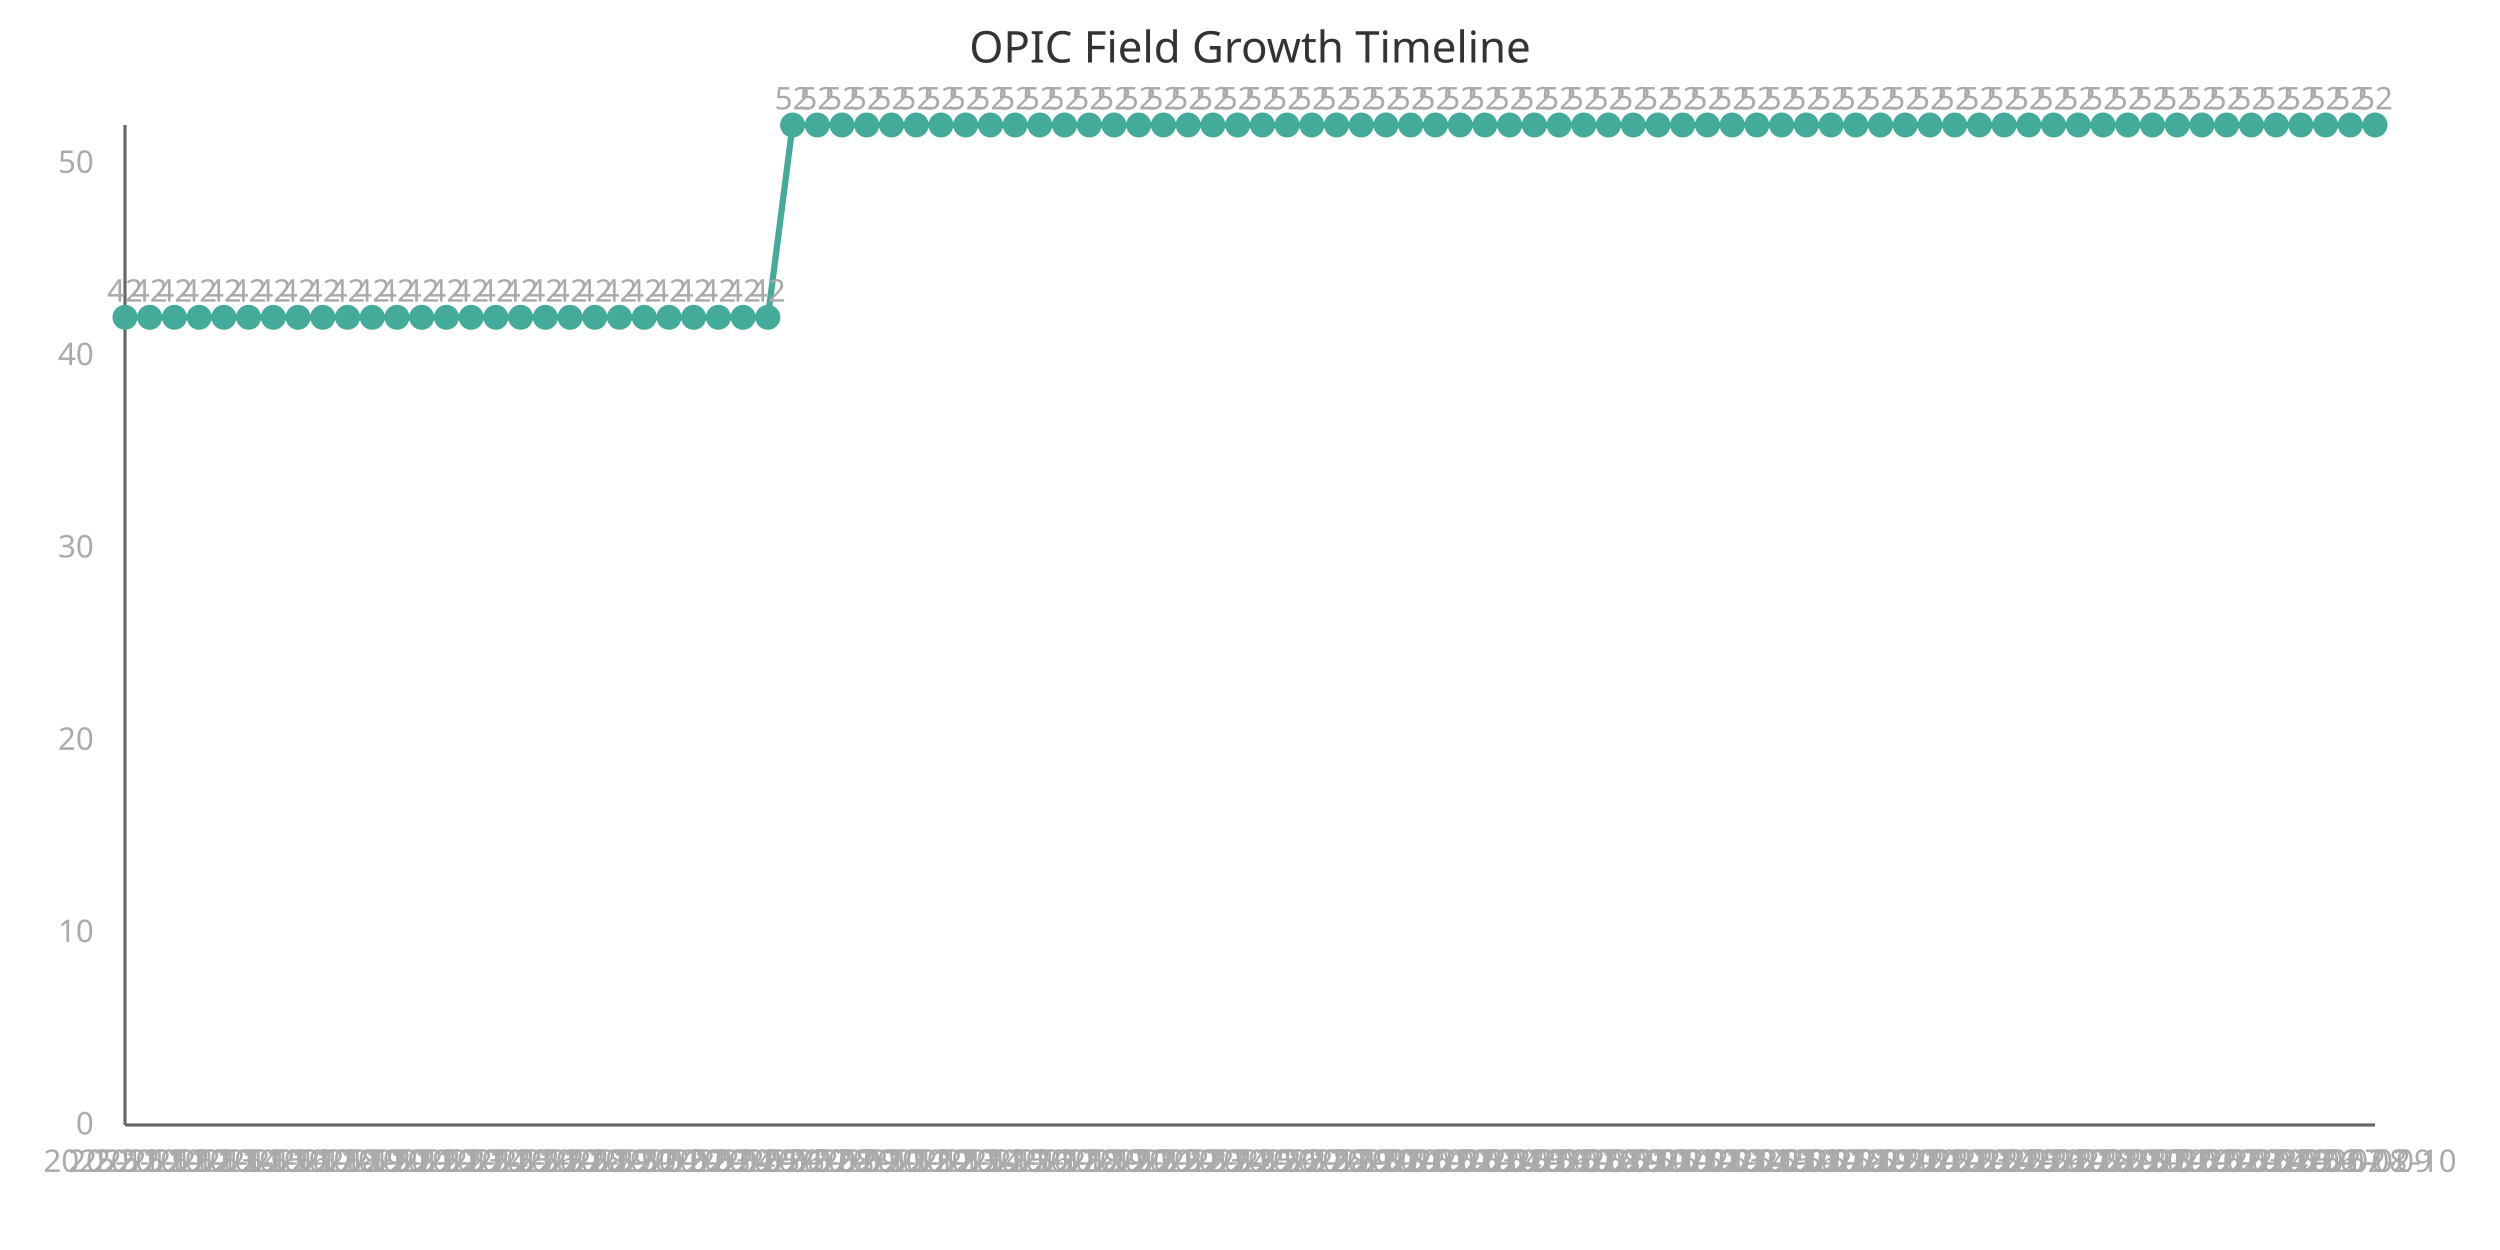
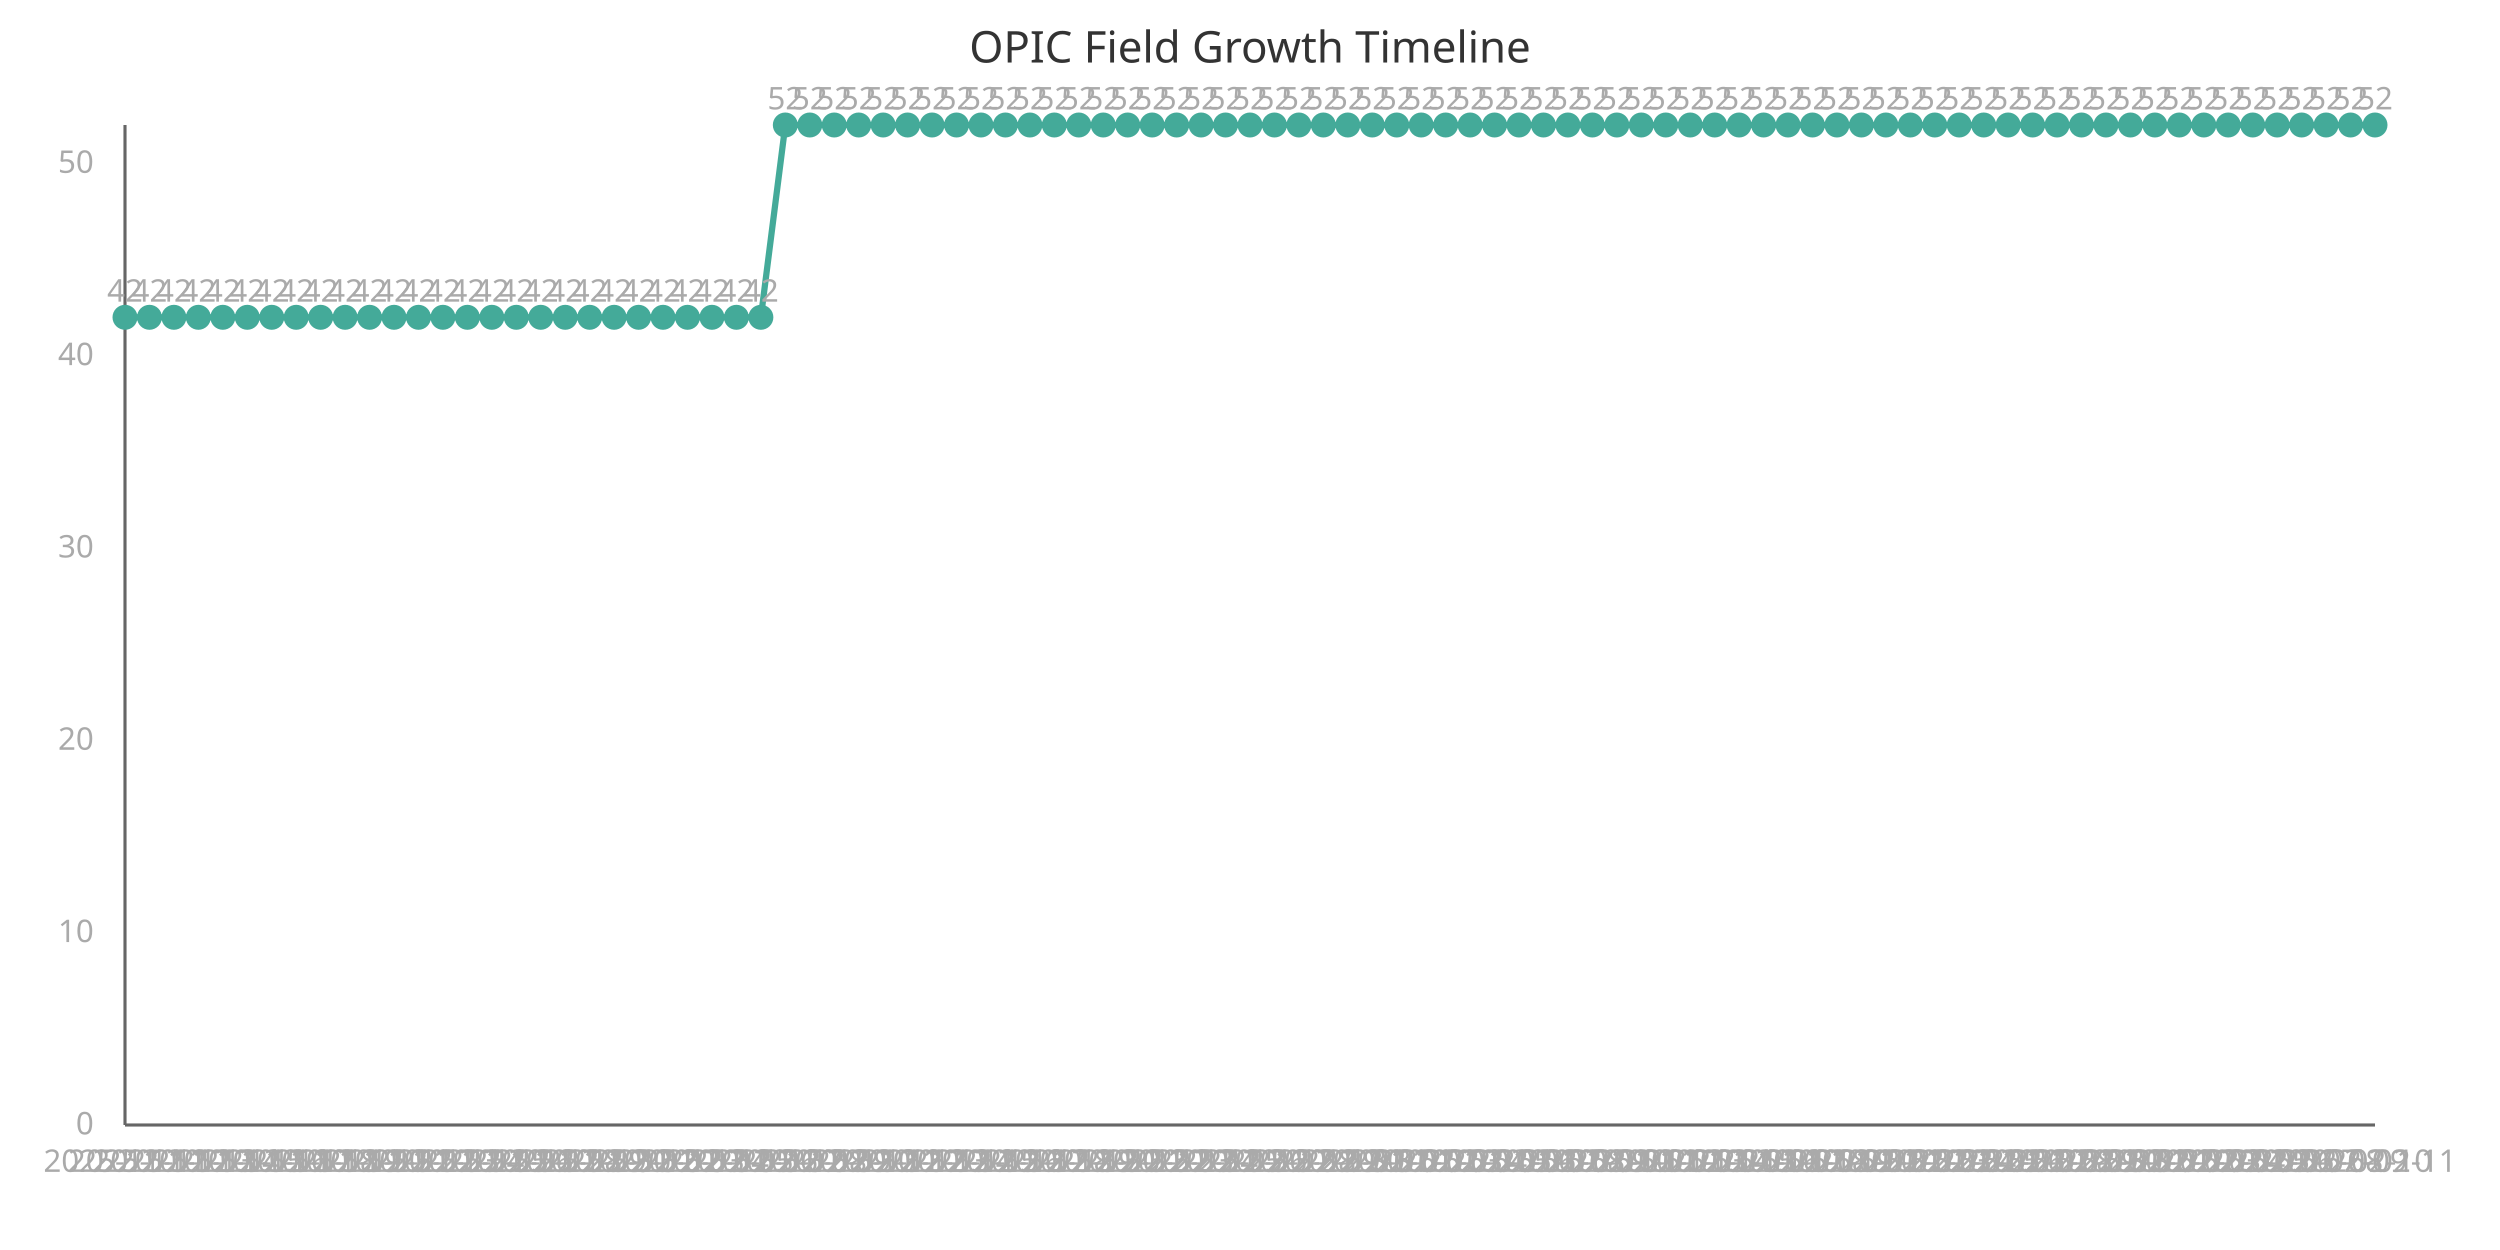
<svg xmlns="http://www.w3.org/2000/svg" width="800" height="400" viewBox="0 0 800 400">
  <style>
    .axis{stroke:#666;stroke-width:1}
    .line{stroke:#4a9;stroke-width:2;fill:none}
    .point{fill:#4a9;r:4}
    .label{font:10px sans-serif;fill:#aaa}
    .title{font:14px sans-serif;fill:#333}
  </style>
  <text x="400" y="20" class="title" text-anchor="middle">OPIC Field Growth Timeline</text>
  <line x1="40" y1="40" x2="40" y2="360" class="axis" />
  <line x1="40" y1="360" x2="760" y2="360" class="axis" />
-   <path d="M 40.0,101.538 L 47.912,101.538 L 55.824,101.538 L 63.736,101.538 L 71.648,101.538 L 79.56,101.538 L 87.473,101.538 L 95.385,101.538 L 103.297,101.538 L 111.209,101.538 L 119.121,101.538 L 127.033,101.538 L 134.945,101.538 L 142.857,101.538 L 150.769,101.538 L 158.681,101.538 L 166.593,101.538 L 174.505,101.538 L 182.418,101.538 L 190.33,101.538 L 198.242,101.538 L 206.154,101.538 L 214.066,101.538 L 221.978,101.538 L 229.89,101.538 L 237.802,101.538 L 245.714,101.538 L 253.626,40.0 L 261.538,40.0 L 269.451,40.0 L 277.363,40.0 L 285.275,40.0 L 293.187,40.0 L 301.099,40.0 L 309.011,40.0 L 316.923,40.0 L 324.835,40.0 L 332.747,40.0 L 340.659,40.0 L 348.571,40.0 L 356.484,40.0 L 364.396,40.0 L 372.308,40.0 L 380.22,40.0 L 388.132,40.0 L 396.044,40.0 L 403.956,40.0 L 411.868,40.0 L 419.78,40.0 L 427.692,40.0 L 435.604,40.0 L 443.516,40.0 L 451.429,40.0 L 459.341,40.0 L 467.253,40.0 L 475.165,40.0 L 483.077,40.0 L 490.989,40.0 L 498.901,40.0 L 506.813,40.0 L 514.725,40.0 L 522.637,40.0 L 530.549,40.0 L 538.462,40.0 L 546.374,40.0 L 554.286,40.0 L 562.198,40.0 L 570.11,40.0 L 578.022,40.0 L 585.934,40.0 L 593.846,40.0 L 601.758,40.0 L 609.67,40.0 L 617.582,40.0 L 625.495,40.0 L 633.407,40.0 L 641.319,40.0 L 649.231,40.0 L 657.143,40.0 L 665.055,40.0 L 672.967,40.0 L 680.879,40.0 L 688.791,40.0 L 696.703,40.0 L 704.615,40.0 L 712.527,40.0 L 720.44,40.0 L 728.352,40.0 L 736.264,40.0 L 744.176,40.0 L 752.088,40.0 L 760.0,40.0" class="line" />
+   <path d="M 40.0,101.538 L 47.826,101.538 L 55.652,101.538 L 63.478,101.538 L 71.304,101.538 L 79.13,101.538 L 86.957,101.538 L 94.783,101.538 L 102.609,101.538 L 110.435,101.538 L 118.261,101.538 L 126.087,101.538 L 133.913,101.538 L 141.739,101.538 L 149.565,101.538 L 157.391,101.538 L 165.217,101.538 L 173.043,101.538 L 180.87,101.538 L 188.696,101.538 L 196.522,101.538 L 204.348,101.538 L 212.174,101.538 L 220.0,101.538 L 227.826,101.538 L 235.652,101.538 L 243.478,101.538 L 251.304,40.0 L 259.13,40.0 L 266.957,40.0 L 274.783,40.0 L 282.609,40.0 L 290.435,40.0 L 298.261,40.0 L 306.087,40.0 L 313.913,40.0 L 321.739,40.0 L 329.565,40.0 L 337.391,40.0 L 345.217,40.0 L 353.043,40.0 L 360.87,40.0 L 368.696,40.0 L 376.522,40.0 L 384.348,40.0 L 392.174,40.0 L 400.0,40.0 L 407.826,40.0 L 415.652,40.0 L 423.478,40.0 L 431.304,40.0 L 439.13,40.0 L 446.957,40.0 L 454.783,40.0 L 462.609,40.0 L 470.435,40.0 L 478.261,40.0 L 486.087,40.0 L 493.913,40.0 L 501.739,40.0 L 509.565,40.0 L 517.391,40.0 L 525.217,40.0 L 533.043,40.0 L 540.87,40.0 L 548.696,40.0 L 556.522,40.0 L 564.348,40.0 L 572.174,40.0 L 580.0,40.0 L 587.826,40.0 L 595.652,40.0 L 603.478,40.0 L 611.304,40.0 L 619.13,40.0 L 626.957,40.0 L 634.783,40.0 L 642.609,40.0 L 650.435,40.0 L 658.261,40.0 L 666.087,40.0 L 673.913,40.0 L 681.739,40.0 L 689.565,40.0 L 697.391,40.0 L 705.217,40.0 L 713.043,40.0 L 720.87,40.0 L 728.696,40.0 L 736.522,40.0 L 744.348,40.0 L 752.174,40.0 L 760.0,40.0" class="line" />
  <circle cx="40.0" cy="101.538" class="point" />
  <text x="40.0" y="375" class="label" text-anchor="middle">2025-11-11</text>
  <text x="40.0" y="96.538" class="label" text-anchor="middle">42</text>
-   <circle cx="47.912" cy="101.538" class="point" />
-   <text x="47.912" y="375" class="label" text-anchor="middle">2025-11-12</text>
-   <text x="47.912" y="96.538" class="label" text-anchor="middle">42</text>
-   <circle cx="55.824" cy="101.538" class="point" />
-   <text x="55.824" y="375" class="label" text-anchor="middle">2025-11-13</text>
-   <text x="55.824" y="96.538" class="label" text-anchor="middle">42</text>
-   <circle cx="63.736" cy="101.538" class="point" />
-   <text x="63.736" y="375" class="label" text-anchor="middle">2025-11-14</text>
-   <text x="63.736" y="96.538" class="label" text-anchor="middle">42</text>
-   <circle cx="71.648" cy="101.538" class="point" />
-   <text x="71.648" y="375" class="label" text-anchor="middle">2025-11-15</text>
-   <text x="71.648" y="96.538" class="label" text-anchor="middle">42</text>
-   <circle cx="79.56" cy="101.538" class="point" />
-   <text x="79.56" y="375" class="label" text-anchor="middle">2025-11-16</text>
-   <text x="79.56" y="96.538" class="label" text-anchor="middle">42</text>
-   <circle cx="87.473" cy="101.538" class="point" />
-   <text x="87.473" y="375" class="label" text-anchor="middle">2025-11-17</text>
-   <text x="87.473" y="96.538" class="label" text-anchor="middle">42</text>
-   <circle cx="95.385" cy="101.538" class="point" />
-   <text x="95.385" y="375" class="label" text-anchor="middle">2025-11-18</text>
-   <text x="95.385" y="96.538" class="label" text-anchor="middle">42</text>
-   <circle cx="103.297" cy="101.538" class="point" />
-   <text x="103.297" y="375" class="label" text-anchor="middle">2025-11-19</text>
-   <text x="103.297" y="96.538" class="label" text-anchor="middle">42</text>
-   <circle cx="111.209" cy="101.538" class="point" />
-   <text x="111.209" y="375" class="label" text-anchor="middle">2025-11-20</text>
-   <text x="111.209" y="96.538" class="label" text-anchor="middle">42</text>
-   <circle cx="119.121" cy="101.538" class="point" />
-   <text x="119.121" y="375" class="label" text-anchor="middle">2025-11-21</text>
-   <text x="119.121" y="96.538" class="label" text-anchor="middle">42</text>
-   <circle cx="127.033" cy="101.538" class="point" />
-   <text x="127.033" y="375" class="label" text-anchor="middle">2025-11-22</text>
-   <text x="127.033" y="96.538" class="label" text-anchor="middle">42</text>
-   <circle cx="134.945" cy="101.538" class="point" />
-   <text x="134.945" y="375" class="label" text-anchor="middle">2025-11-23</text>
-   <text x="134.945" y="96.538" class="label" text-anchor="middle">42</text>
-   <circle cx="142.857" cy="101.538" class="point" />
-   <text x="142.857" y="375" class="label" text-anchor="middle">2025-11-24</text>
-   <text x="142.857" y="96.538" class="label" text-anchor="middle">42</text>
-   <circle cx="150.769" cy="101.538" class="point" />
-   <text x="150.769" y="375" class="label" text-anchor="middle">2025-11-25</text>
-   <text x="150.769" y="96.538" class="label" text-anchor="middle">42</text>
-   <circle cx="158.681" cy="101.538" class="point" />
-   <text x="158.681" y="375" class="label" text-anchor="middle">2025-11-26</text>
-   <text x="158.681" y="96.538" class="label" text-anchor="middle">42</text>
-   <circle cx="166.593" cy="101.538" class="point" />
-   <text x="166.593" y="375" class="label" text-anchor="middle">2025-11-27</text>
-   <text x="166.593" y="96.538" class="label" text-anchor="middle">42</text>
-   <circle cx="174.505" cy="101.538" class="point" />
-   <text x="174.505" y="375" class="label" text-anchor="middle">2025-11-28</text>
-   <text x="174.505" y="96.538" class="label" text-anchor="middle">42</text>
-   <circle cx="182.418" cy="101.538" class="point" />
-   <text x="182.418" y="375" class="label" text-anchor="middle">2025-11-29</text>
-   <text x="182.418" y="96.538" class="label" text-anchor="middle">42</text>
-   <circle cx="190.33" cy="101.538" class="point" />
-   <text x="190.33" y="375" class="label" text-anchor="middle">2025-11-30</text>
-   <text x="190.33" y="96.538" class="label" text-anchor="middle">42</text>
-   <circle cx="198.242" cy="101.538" class="point" />
-   <text x="198.242" y="375" class="label" text-anchor="middle">2025-12-01</text>
-   <text x="198.242" y="96.538" class="label" text-anchor="middle">42</text>
-   <circle cx="206.154" cy="101.538" class="point" />
-   <text x="206.154" y="375" class="label" text-anchor="middle">2025-12-02</text>
-   <text x="206.154" y="96.538" class="label" text-anchor="middle">42</text>
-   <circle cx="214.066" cy="101.538" class="point" />
-   <text x="214.066" y="375" class="label" text-anchor="middle">2025-12-03</text>
-   <text x="214.066" y="96.538" class="label" text-anchor="middle">42</text>
-   <circle cx="221.978" cy="101.538" class="point" />
-   <text x="221.978" y="375" class="label" text-anchor="middle">2025-12-04</text>
-   <text x="221.978" y="96.538" class="label" text-anchor="middle">42</text>
-   <circle cx="229.89" cy="101.538" class="point" />
-   <text x="229.89" y="375" class="label" text-anchor="middle">2025-12-05</text>
-   <text x="229.89" y="96.538" class="label" text-anchor="middle">42</text>
-   <circle cx="237.802" cy="101.538" class="point" />
-   <text x="237.802" y="375" class="label" text-anchor="middle">2025-12-06</text>
-   <text x="237.802" y="96.538" class="label" text-anchor="middle">42</text>
-   <circle cx="245.714" cy="101.538" class="point" />
-   <text x="245.714" y="375" class="label" text-anchor="middle">2025-12-07</text>
-   <text x="245.714" y="96.538" class="label" text-anchor="middle">42</text>
-   <circle cx="253.626" cy="40.0" class="point" />
-   <text x="253.626" y="375" class="label" text-anchor="middle">2025-12-08</text>
-   <text x="253.626" y="35.0" class="label" text-anchor="middle">52</text>
-   <circle cx="261.538" cy="40.0" class="point" />
-   <text x="261.538" y="375" class="label" text-anchor="middle">2025-12-09</text>
-   <text x="261.538" y="35.0" class="label" text-anchor="middle">52</text>
-   <circle cx="269.451" cy="40.0" class="point" />
-   <text x="269.451" y="375" class="label" text-anchor="middle">2025-12-10</text>
-   <text x="269.451" y="35.0" class="label" text-anchor="middle">52</text>
-   <circle cx="277.363" cy="40.0" class="point" />
-   <text x="277.363" y="375" class="label" text-anchor="middle">2025-12-11</text>
-   <text x="277.363" y="35.0" class="label" text-anchor="middle">52</text>
-   <circle cx="285.275" cy="40.0" class="point" />
-   <text x="285.275" y="375" class="label" text-anchor="middle">2025-12-12</text>
-   <text x="285.275" y="35.0" class="label" text-anchor="middle">52</text>
-   <circle cx="293.187" cy="40.0" class="point" />
-   <text x="293.187" y="375" class="label" text-anchor="middle">2025-12-13</text>
-   <text x="293.187" y="35.0" class="label" text-anchor="middle">52</text>
-   <circle cx="301.099" cy="40.0" class="point" />
-   <text x="301.099" y="375" class="label" text-anchor="middle">2025-12-14</text>
-   <text x="301.099" y="35.0" class="label" text-anchor="middle">52</text>
-   <circle cx="309.011" cy="40.0" class="point" />
-   <text x="309.011" y="375" class="label" text-anchor="middle">2025-12-15</text>
-   <text x="309.011" y="35.0" class="label" text-anchor="middle">52</text>
-   <circle cx="316.923" cy="40.0" class="point" />
-   <text x="316.923" y="375" class="label" text-anchor="middle">2025-12-16</text>
-   <text x="316.923" y="35.0" class="label" text-anchor="middle">52</text>
-   <circle cx="324.835" cy="40.0" class="point" />
-   <text x="324.835" y="375" class="label" text-anchor="middle">2025-12-17</text>
-   <text x="324.835" y="35.0" class="label" text-anchor="middle">52</text>
-   <circle cx="332.747" cy="40.0" class="point" />
-   <text x="332.747" y="375" class="label" text-anchor="middle">2025-12-18</text>
-   <text x="332.747" y="35.0" class="label" text-anchor="middle">52</text>
-   <circle cx="340.659" cy="40.0" class="point" />
-   <text x="340.659" y="375" class="label" text-anchor="middle">2025-12-19</text>
-   <text x="340.659" y="35.0" class="label" text-anchor="middle">52</text>
-   <circle cx="348.571" cy="40.0" class="point" />
-   <text x="348.571" y="375" class="label" text-anchor="middle">2025-12-20</text>
-   <text x="348.571" y="35.0" class="label" text-anchor="middle">52</text>
-   <circle cx="356.484" cy="40.0" class="point" />
-   <text x="356.484" y="375" class="label" text-anchor="middle">2025-12-21</text>
-   <text x="356.484" y="35.0" class="label" text-anchor="middle">52</text>
-   <circle cx="364.396" cy="40.0" class="point" />
-   <text x="364.396" y="375" class="label" text-anchor="middle">2025-12-22</text>
-   <text x="364.396" y="35.0" class="label" text-anchor="middle">52</text>
-   <circle cx="372.308" cy="40.0" class="point" />
-   <text x="372.308" y="375" class="label" text-anchor="middle">2025-12-23</text>
-   <text x="372.308" y="35.0" class="label" text-anchor="middle">52</text>
-   <circle cx="380.22" cy="40.0" class="point" />
-   <text x="380.22" y="375" class="label" text-anchor="middle">2025-12-24</text>
-   <text x="380.22" y="35.0" class="label" text-anchor="middle">52</text>
-   <circle cx="388.132" cy="40.0" class="point" />
-   <text x="388.132" y="375" class="label" text-anchor="middle">2025-12-25</text>
-   <text x="388.132" y="35.0" class="label" text-anchor="middle">52</text>
-   <circle cx="396.044" cy="40.0" class="point" />
-   <text x="396.044" y="375" class="label" text-anchor="middle">2025-12-26</text>
-   <text x="396.044" y="35.0" class="label" text-anchor="middle">52</text>
-   <circle cx="403.956" cy="40.0" class="point" />
-   <text x="403.956" y="375" class="label" text-anchor="middle">2025-12-27</text>
-   <text x="403.956" y="35.0" class="label" text-anchor="middle">52</text>
-   <circle cx="411.868" cy="40.0" class="point" />
-   <text x="411.868" y="375" class="label" text-anchor="middle">2025-12-28</text>
-   <text x="411.868" y="35.0" class="label" text-anchor="middle">52</text>
-   <circle cx="419.78" cy="40.0" class="point" />
-   <text x="419.78" y="375" class="label" text-anchor="middle">2025-12-29</text>
-   <text x="419.78" y="35.0" class="label" text-anchor="middle">52</text>
-   <circle cx="427.692" cy="40.0" class="point" />
-   <text x="427.692" y="375" class="label" text-anchor="middle">2025-12-30</text>
-   <text x="427.692" y="35.0" class="label" text-anchor="middle">52</text>
-   <circle cx="435.604" cy="40.0" class="point" />
-   <text x="435.604" y="375" class="label" text-anchor="middle">2025-12-31</text>
-   <text x="435.604" y="35.0" class="label" text-anchor="middle">52</text>
-   <circle cx="443.516" cy="40.0" class="point" />
-   <text x="443.516" y="375" class="label" text-anchor="middle">2026-01-01</text>
-   <text x="443.516" y="35.0" class="label" text-anchor="middle">52</text>
-   <circle cx="451.429" cy="40.0" class="point" />
-   <text x="451.429" y="375" class="label" text-anchor="middle">2026-01-02</text>
-   <text x="451.429" y="35.0" class="label" text-anchor="middle">52</text>
-   <circle cx="459.341" cy="40.0" class="point" />
-   <text x="459.341" y="375" class="label" text-anchor="middle">2026-01-03</text>
-   <text x="459.341" y="35.0" class="label" text-anchor="middle">52</text>
-   <circle cx="467.253" cy="40.0" class="point" />
-   <text x="467.253" y="375" class="label" text-anchor="middle">2026-01-04</text>
-   <text x="467.253" y="35.0" class="label" text-anchor="middle">52</text>
-   <circle cx="475.165" cy="40.0" class="point" />
-   <text x="475.165" y="375" class="label" text-anchor="middle">2026-01-05</text>
-   <text x="475.165" y="35.0" class="label" text-anchor="middle">52</text>
-   <circle cx="483.077" cy="40.0" class="point" />
-   <text x="483.077" y="375" class="label" text-anchor="middle">2026-01-06</text>
-   <text x="483.077" y="35.0" class="label" text-anchor="middle">52</text>
-   <circle cx="490.989" cy="40.0" class="point" />
-   <text x="490.989" y="375" class="label" text-anchor="middle">2026-01-07</text>
-   <text x="490.989" y="35.0" class="label" text-anchor="middle">52</text>
-   <circle cx="498.901" cy="40.0" class="point" />
-   <text x="498.901" y="375" class="label" text-anchor="middle">2026-01-08</text>
-   <text x="498.901" y="35.0" class="label" text-anchor="middle">52</text>
-   <circle cx="506.813" cy="40.0" class="point" />
-   <text x="506.813" y="375" class="label" text-anchor="middle">2026-01-09</text>
-   <text x="506.813" y="35.0" class="label" text-anchor="middle">52</text>
-   <circle cx="514.725" cy="40.0" class="point" />
-   <text x="514.725" y="375" class="label" text-anchor="middle">2026-01-10</text>
-   <text x="514.725" y="35.0" class="label" text-anchor="middle">52</text>
-   <circle cx="522.637" cy="40.0" class="point" />
-   <text x="522.637" y="375" class="label" text-anchor="middle">2026-01-11</text>
-   <text x="522.637" y="35.0" class="label" text-anchor="middle">52</text>
-   <circle cx="530.549" cy="40.0" class="point" />
-   <text x="530.549" y="375" class="label" text-anchor="middle">2026-01-12</text>
-   <text x="530.549" y="35.0" class="label" text-anchor="middle">52</text>
-   <circle cx="538.462" cy="40.0" class="point" />
-   <text x="538.462" y="375" class="label" text-anchor="middle">2026-01-13</text>
-   <text x="538.462" y="35.0" class="label" text-anchor="middle">52</text>
-   <circle cx="546.374" cy="40.0" class="point" />
-   <text x="546.374" y="375" class="label" text-anchor="middle">2026-01-14</text>
-   <text x="546.374" y="35.0" class="label" text-anchor="middle">52</text>
-   <circle cx="554.286" cy="40.0" class="point" />
-   <text x="554.286" y="375" class="label" text-anchor="middle">2026-01-15</text>
-   <text x="554.286" y="35.0" class="label" text-anchor="middle">52</text>
-   <circle cx="562.198" cy="40.0" class="point" />
-   <text x="562.198" y="375" class="label" text-anchor="middle">2026-01-16</text>
-   <text x="562.198" y="35.0" class="label" text-anchor="middle">52</text>
-   <circle cx="570.11" cy="40.0" class="point" />
-   <text x="570.11" y="375" class="label" text-anchor="middle">2026-01-17</text>
-   <text x="570.11" y="35.0" class="label" text-anchor="middle">52</text>
-   <circle cx="578.022" cy="40.0" class="point" />
-   <text x="578.022" y="375" class="label" text-anchor="middle">2026-01-18</text>
-   <text x="578.022" y="35.0" class="label" text-anchor="middle">52</text>
-   <circle cx="585.934" cy="40.0" class="point" />
-   <text x="585.934" y="375" class="label" text-anchor="middle">2026-01-19</text>
-   <text x="585.934" y="35.0" class="label" text-anchor="middle">52</text>
-   <circle cx="593.846" cy="40.0" class="point" />
-   <text x="593.846" y="375" class="label" text-anchor="middle">2026-01-20</text>
-   <text x="593.846" y="35.0" class="label" text-anchor="middle">52</text>
-   <circle cx="601.758" cy="40.0" class="point" />
-   <text x="601.758" y="375" class="label" text-anchor="middle">2026-01-21</text>
-   <text x="601.758" y="35.0" class="label" text-anchor="middle">52</text>
-   <circle cx="609.67" cy="40.0" class="point" />
-   <text x="609.67" y="375" class="label" text-anchor="middle">2026-01-22</text>
-   <text x="609.67" y="35.0" class="label" text-anchor="middle">52</text>
-   <circle cx="617.582" cy="40.0" class="point" />
-   <text x="617.582" y="375" class="label" text-anchor="middle">2026-01-23</text>
-   <text x="617.582" y="35.0" class="label" text-anchor="middle">52</text>
-   <circle cx="625.495" cy="40.0" class="point" />
-   <text x="625.495" y="375" class="label" text-anchor="middle">2026-01-24</text>
-   <text x="625.495" y="35.0" class="label" text-anchor="middle">52</text>
-   <circle cx="633.407" cy="40.0" class="point" />
-   <text x="633.407" y="375" class="label" text-anchor="middle">2026-01-25</text>
-   <text x="633.407" y="35.0" class="label" text-anchor="middle">52</text>
-   <circle cx="641.319" cy="40.0" class="point" />
-   <text x="641.319" y="375" class="label" text-anchor="middle">2026-01-26</text>
-   <text x="641.319" y="35.0" class="label" text-anchor="middle">52</text>
-   <circle cx="649.231" cy="40.0" class="point" />
-   <text x="649.231" y="375" class="label" text-anchor="middle">2026-01-27</text>
-   <text x="649.231" y="35.0" class="label" text-anchor="middle">52</text>
-   <circle cx="657.143" cy="40.0" class="point" />
-   <text x="657.143" y="375" class="label" text-anchor="middle">2026-01-28</text>
-   <text x="657.143" y="35.0" class="label" text-anchor="middle">52</text>
-   <circle cx="665.055" cy="40.0" class="point" />
-   <text x="665.055" y="375" class="label" text-anchor="middle">2026-01-29</text>
-   <text x="665.055" y="35.0" class="label" text-anchor="middle">52</text>
-   <circle cx="672.967" cy="40.0" class="point" />
-   <text x="672.967" y="375" class="label" text-anchor="middle">2026-01-30</text>
-   <text x="672.967" y="35.0" class="label" text-anchor="middle">52</text>
-   <circle cx="680.879" cy="40.0" class="point" />
-   <text x="680.879" y="375" class="label" text-anchor="middle">2026-01-31</text>
-   <text x="680.879" y="35.0" class="label" text-anchor="middle">52</text>
-   <circle cx="688.791" cy="40.0" class="point" />
-   <text x="688.791" y="375" class="label" text-anchor="middle">2026-02-01</text>
-   <text x="688.791" y="35.0" class="label" text-anchor="middle">52</text>
-   <circle cx="696.703" cy="40.0" class="point" />
-   <text x="696.703" y="375" class="label" text-anchor="middle">2026-02-02</text>
-   <text x="696.703" y="35.0" class="label" text-anchor="middle">52</text>
-   <circle cx="704.615" cy="40.0" class="point" />
-   <text x="704.615" y="375" class="label" text-anchor="middle">2026-02-03</text>
-   <text x="704.615" y="35.0" class="label" text-anchor="middle">52</text>
-   <circle cx="712.527" cy="40.0" class="point" />
-   <text x="712.527" y="375" class="label" text-anchor="middle">2026-02-04</text>
-   <text x="712.527" y="35.0" class="label" text-anchor="middle">52</text>
-   <circle cx="720.44" cy="40.0" class="point" />
-   <text x="720.44" y="375" class="label" text-anchor="middle">2026-02-05</text>
-   <text x="720.44" y="35.0" class="label" text-anchor="middle">52</text>
-   <circle cx="728.352" cy="40.0" class="point" />
-   <text x="728.352" y="375" class="label" text-anchor="middle">2026-02-06</text>
-   <text x="728.352" y="35.0" class="label" text-anchor="middle">52</text>
-   <circle cx="736.264" cy="40.0" class="point" />
-   <text x="736.264" y="375" class="label" text-anchor="middle">2026-02-07</text>
-   <text x="736.264" y="35.0" class="label" text-anchor="middle">52</text>
-   <circle cx="744.176" cy="40.0" class="point" />
-   <text x="744.176" y="375" class="label" text-anchor="middle">2026-02-08</text>
-   <text x="744.176" y="35.0" class="label" text-anchor="middle">52</text>
-   <circle cx="752.088" cy="40.0" class="point" />
-   <text x="752.088" y="375" class="label" text-anchor="middle">2026-02-09</text>
-   <text x="752.088" y="35.0" class="label" text-anchor="middle">52</text>
+   <circle cx="47.826" cy="101.538" class="point" />
+   <text x="47.826" y="375" class="label" text-anchor="middle">2025-11-12</text>
+   <text x="47.826" y="96.538" class="label" text-anchor="middle">42</text>
+   <circle cx="55.652" cy="101.538" class="point" />
+   <text x="55.652" y="375" class="label" text-anchor="middle">2025-11-13</text>
+   <text x="55.652" y="96.538" class="label" text-anchor="middle">42</text>
+   <circle cx="63.478" cy="101.538" class="point" />
+   <text x="63.478" y="375" class="label" text-anchor="middle">2025-11-14</text>
+   <text x="63.478" y="96.538" class="label" text-anchor="middle">42</text>
+   <circle cx="71.304" cy="101.538" class="point" />
+   <text x="71.304" y="375" class="label" text-anchor="middle">2025-11-15</text>
+   <text x="71.304" y="96.538" class="label" text-anchor="middle">42</text>
+   <circle cx="79.13" cy="101.538" class="point" />
+   <text x="79.13" y="375" class="label" text-anchor="middle">2025-11-16</text>
+   <text x="79.13" y="96.538" class="label" text-anchor="middle">42</text>
+   <circle cx="86.957" cy="101.538" class="point" />
+   <text x="86.957" y="375" class="label" text-anchor="middle">2025-11-17</text>
+   <text x="86.957" y="96.538" class="label" text-anchor="middle">42</text>
+   <circle cx="94.783" cy="101.538" class="point" />
+   <text x="94.783" y="375" class="label" text-anchor="middle">2025-11-18</text>
+   <text x="94.783" y="96.538" class="label" text-anchor="middle">42</text>
+   <circle cx="102.609" cy="101.538" class="point" />
+   <text x="102.609" y="375" class="label" text-anchor="middle">2025-11-19</text>
+   <text x="102.609" y="96.538" class="label" text-anchor="middle">42</text>
+   <circle cx="110.435" cy="101.538" class="point" />
+   <text x="110.435" y="375" class="label" text-anchor="middle">2025-11-20</text>
+   <text x="110.435" y="96.538" class="label" text-anchor="middle">42</text>
+   <circle cx="118.261" cy="101.538" class="point" />
+   <text x="118.261" y="375" class="label" text-anchor="middle">2025-11-21</text>
+   <text x="118.261" y="96.538" class="label" text-anchor="middle">42</text>
+   <circle cx="126.087" cy="101.538" class="point" />
+   <text x="126.087" y="375" class="label" text-anchor="middle">2025-11-22</text>
+   <text x="126.087" y="96.538" class="label" text-anchor="middle">42</text>
+   <circle cx="133.913" cy="101.538" class="point" />
+   <text x="133.913" y="375" class="label" text-anchor="middle">2025-11-23</text>
+   <text x="133.913" y="96.538" class="label" text-anchor="middle">42</text>
+   <circle cx="141.739" cy="101.538" class="point" />
+   <text x="141.739" y="375" class="label" text-anchor="middle">2025-11-24</text>
+   <text x="141.739" y="96.538" class="label" text-anchor="middle">42</text>
+   <circle cx="149.565" cy="101.538" class="point" />
+   <text x="149.565" y="375" class="label" text-anchor="middle">2025-11-25</text>
+   <text x="149.565" y="96.538" class="label" text-anchor="middle">42</text>
+   <circle cx="157.391" cy="101.538" class="point" />
+   <text x="157.391" y="375" class="label" text-anchor="middle">2025-11-26</text>
+   <text x="157.391" y="96.538" class="label" text-anchor="middle">42</text>
+   <circle cx="165.217" cy="101.538" class="point" />
+   <text x="165.217" y="375" class="label" text-anchor="middle">2025-11-27</text>
+   <text x="165.217" y="96.538" class="label" text-anchor="middle">42</text>
+   <circle cx="173.043" cy="101.538" class="point" />
+   <text x="173.043" y="375" class="label" text-anchor="middle">2025-11-28</text>
+   <text x="173.043" y="96.538" class="label" text-anchor="middle">42</text>
+   <circle cx="180.87" cy="101.538" class="point" />
+   <text x="180.87" y="375" class="label" text-anchor="middle">2025-11-29</text>
+   <text x="180.87" y="96.538" class="label" text-anchor="middle">42</text>
+   <circle cx="188.696" cy="101.538" class="point" />
+   <text x="188.696" y="375" class="label" text-anchor="middle">2025-11-30</text>
+   <text x="188.696" y="96.538" class="label" text-anchor="middle">42</text>
+   <circle cx="196.522" cy="101.538" class="point" />
+   <text x="196.522" y="375" class="label" text-anchor="middle">2025-12-01</text>
+   <text x="196.522" y="96.538" class="label" text-anchor="middle">42</text>
+   <circle cx="204.348" cy="101.538" class="point" />
+   <text x="204.348" y="375" class="label" text-anchor="middle">2025-12-02</text>
+   <text x="204.348" y="96.538" class="label" text-anchor="middle">42</text>
+   <circle cx="212.174" cy="101.538" class="point" />
+   <text x="212.174" y="375" class="label" text-anchor="middle">2025-12-03</text>
+   <text x="212.174" y="96.538" class="label" text-anchor="middle">42</text>
+   <circle cx="220.0" cy="101.538" class="point" />
+   <text x="220.0" y="375" class="label" text-anchor="middle">2025-12-04</text>
+   <text x="220.0" y="96.538" class="label" text-anchor="middle">42</text>
+   <circle cx="227.826" cy="101.538" class="point" />
+   <text x="227.826" y="375" class="label" text-anchor="middle">2025-12-05</text>
+   <text x="227.826" y="96.538" class="label" text-anchor="middle">42</text>
+   <circle cx="235.652" cy="101.538" class="point" />
+   <text x="235.652" y="375" class="label" text-anchor="middle">2025-12-06</text>
+   <text x="235.652" y="96.538" class="label" text-anchor="middle">42</text>
+   <circle cx="243.478" cy="101.538" class="point" />
+   <text x="243.478" y="375" class="label" text-anchor="middle">2025-12-07</text>
+   <text x="243.478" y="96.538" class="label" text-anchor="middle">42</text>
+   <circle cx="251.304" cy="40.0" class="point" />
+   <text x="251.304" y="375" class="label" text-anchor="middle">2025-12-08</text>
+   <text x="251.304" y="35.0" class="label" text-anchor="middle">52</text>
+   <circle cx="259.13" cy="40.0" class="point" />
+   <text x="259.13" y="375" class="label" text-anchor="middle">2025-12-09</text>
+   <text x="259.13" y="35.0" class="label" text-anchor="middle">52</text>
+   <circle cx="266.957" cy="40.0" class="point" />
+   <text x="266.957" y="375" class="label" text-anchor="middle">2025-12-10</text>
+   <text x="266.957" y="35.0" class="label" text-anchor="middle">52</text>
+   <circle cx="274.783" cy="40.0" class="point" />
+   <text x="274.783" y="375" class="label" text-anchor="middle">2025-12-11</text>
+   <text x="274.783" y="35.0" class="label" text-anchor="middle">52</text>
+   <circle cx="282.609" cy="40.0" class="point" />
+   <text x="282.609" y="375" class="label" text-anchor="middle">2025-12-12</text>
+   <text x="282.609" y="35.0" class="label" text-anchor="middle">52</text>
+   <circle cx="290.435" cy="40.0" class="point" />
+   <text x="290.435" y="375" class="label" text-anchor="middle">2025-12-13</text>
+   <text x="290.435" y="35.0" class="label" text-anchor="middle">52</text>
+   <circle cx="298.261" cy="40.0" class="point" />
+   <text x="298.261" y="375" class="label" text-anchor="middle">2025-12-14</text>
+   <text x="298.261" y="35.0" class="label" text-anchor="middle">52</text>
+   <circle cx="306.087" cy="40.0" class="point" />
+   <text x="306.087" y="375" class="label" text-anchor="middle">2025-12-15</text>
+   <text x="306.087" y="35.0" class="label" text-anchor="middle">52</text>
+   <circle cx="313.913" cy="40.0" class="point" />
+   <text x="313.913" y="375" class="label" text-anchor="middle">2025-12-16</text>
+   <text x="313.913" y="35.0" class="label" text-anchor="middle">52</text>
+   <circle cx="321.739" cy="40.0" class="point" />
+   <text x="321.739" y="375" class="label" text-anchor="middle">2025-12-17</text>
+   <text x="321.739" y="35.0" class="label" text-anchor="middle">52</text>
+   <circle cx="329.565" cy="40.0" class="point" />
+   <text x="329.565" y="375" class="label" text-anchor="middle">2025-12-18</text>
+   <text x="329.565" y="35.0" class="label" text-anchor="middle">52</text>
+   <circle cx="337.391" cy="40.0" class="point" />
+   <text x="337.391" y="375" class="label" text-anchor="middle">2025-12-19</text>
+   <text x="337.391" y="35.0" class="label" text-anchor="middle">52</text>
+   <circle cx="345.217" cy="40.0" class="point" />
+   <text x="345.217" y="375" class="label" text-anchor="middle">2025-12-20</text>
+   <text x="345.217" y="35.0" class="label" text-anchor="middle">52</text>
+   <circle cx="353.043" cy="40.0" class="point" />
+   <text x="353.043" y="375" class="label" text-anchor="middle">2025-12-21</text>
+   <text x="353.043" y="35.0" class="label" text-anchor="middle">52</text>
+   <circle cx="360.87" cy="40.0" class="point" />
+   <text x="360.87" y="375" class="label" text-anchor="middle">2025-12-22</text>
+   <text x="360.87" y="35.0" class="label" text-anchor="middle">52</text>
+   <circle cx="368.696" cy="40.0" class="point" />
+   <text x="368.696" y="375" class="label" text-anchor="middle">2025-12-23</text>
+   <text x="368.696" y="35.0" class="label" text-anchor="middle">52</text>
+   <circle cx="376.522" cy="40.0" class="point" />
+   <text x="376.522" y="375" class="label" text-anchor="middle">2025-12-24</text>
+   <text x="376.522" y="35.0" class="label" text-anchor="middle">52</text>
+   <circle cx="384.348" cy="40.0" class="point" />
+   <text x="384.348" y="375" class="label" text-anchor="middle">2025-12-25</text>
+   <text x="384.348" y="35.0" class="label" text-anchor="middle">52</text>
+   <circle cx="392.174" cy="40.0" class="point" />
+   <text x="392.174" y="375" class="label" text-anchor="middle">2025-12-26</text>
+   <text x="392.174" y="35.0" class="label" text-anchor="middle">52</text>
+   <circle cx="400.0" cy="40.0" class="point" />
+   <text x="400.0" y="375" class="label" text-anchor="middle">2025-12-27</text>
+   <text x="400.0" y="35.0" class="label" text-anchor="middle">52</text>
+   <circle cx="407.826" cy="40.0" class="point" />
+   <text x="407.826" y="375" class="label" text-anchor="middle">2025-12-28</text>
+   <text x="407.826" y="35.0" class="label" text-anchor="middle">52</text>
+   <circle cx="415.652" cy="40.0" class="point" />
+   <text x="415.652" y="375" class="label" text-anchor="middle">2025-12-29</text>
+   <text x="415.652" y="35.0" class="label" text-anchor="middle">52</text>
+   <circle cx="423.478" cy="40.0" class="point" />
+   <text x="423.478" y="375" class="label" text-anchor="middle">2025-12-30</text>
+   <text x="423.478" y="35.0" class="label" text-anchor="middle">52</text>
+   <circle cx="431.304" cy="40.0" class="point" />
+   <text x="431.304" y="375" class="label" text-anchor="middle">2025-12-31</text>
+   <text x="431.304" y="35.0" class="label" text-anchor="middle">52</text>
+   <circle cx="439.13" cy="40.0" class="point" />
+   <text x="439.13" y="375" class="label" text-anchor="middle">2026-01-01</text>
+   <text x="439.13" y="35.0" class="label" text-anchor="middle">52</text>
+   <circle cx="446.957" cy="40.0" class="point" />
+   <text x="446.957" y="375" class="label" text-anchor="middle">2026-01-02</text>
+   <text x="446.957" y="35.0" class="label" text-anchor="middle">52</text>
+   <circle cx="454.783" cy="40.0" class="point" />
+   <text x="454.783" y="375" class="label" text-anchor="middle">2026-01-03</text>
+   <text x="454.783" y="35.0" class="label" text-anchor="middle">52</text>
+   <circle cx="462.609" cy="40.0" class="point" />
+   <text x="462.609" y="375" class="label" text-anchor="middle">2026-01-04</text>
+   <text x="462.609" y="35.0" class="label" text-anchor="middle">52</text>
+   <circle cx="470.435" cy="40.0" class="point" />
+   <text x="470.435" y="375" class="label" text-anchor="middle">2026-01-05</text>
+   <text x="470.435" y="35.0" class="label" text-anchor="middle">52</text>
+   <circle cx="478.261" cy="40.0" class="point" />
+   <text x="478.261" y="375" class="label" text-anchor="middle">2026-01-06</text>
+   <text x="478.261" y="35.0" class="label" text-anchor="middle">52</text>
+   <circle cx="486.087" cy="40.0" class="point" />
+   <text x="486.087" y="375" class="label" text-anchor="middle">2026-01-07</text>
+   <text x="486.087" y="35.0" class="label" text-anchor="middle">52</text>
+   <circle cx="493.913" cy="40.0" class="point" />
+   <text x="493.913" y="375" class="label" text-anchor="middle">2026-01-08</text>
+   <text x="493.913" y="35.0" class="label" text-anchor="middle">52</text>
+   <circle cx="501.739" cy="40.0" class="point" />
+   <text x="501.739" y="375" class="label" text-anchor="middle">2026-01-09</text>
+   <text x="501.739" y="35.0" class="label" text-anchor="middle">52</text>
+   <circle cx="509.565" cy="40.0" class="point" />
+   <text x="509.565" y="375" class="label" text-anchor="middle">2026-01-10</text>
+   <text x="509.565" y="35.0" class="label" text-anchor="middle">52</text>
+   <circle cx="517.391" cy="40.0" class="point" />
+   <text x="517.391" y="375" class="label" text-anchor="middle">2026-01-11</text>
+   <text x="517.391" y="35.0" class="label" text-anchor="middle">52</text>
+   <circle cx="525.217" cy="40.0" class="point" />
+   <text x="525.217" y="375" class="label" text-anchor="middle">2026-01-12</text>
+   <text x="525.217" y="35.0" class="label" text-anchor="middle">52</text>
+   <circle cx="533.043" cy="40.0" class="point" />
+   <text x="533.043" y="375" class="label" text-anchor="middle">2026-01-13</text>
+   <text x="533.043" y="35.0" class="label" text-anchor="middle">52</text>
+   <circle cx="540.87" cy="40.0" class="point" />
+   <text x="540.87" y="375" class="label" text-anchor="middle">2026-01-14</text>
+   <text x="540.87" y="35.0" class="label" text-anchor="middle">52</text>
+   <circle cx="548.696" cy="40.0" class="point" />
+   <text x="548.696" y="375" class="label" text-anchor="middle">2026-01-15</text>
+   <text x="548.696" y="35.0" class="label" text-anchor="middle">52</text>
+   <circle cx="556.522" cy="40.0" class="point" />
+   <text x="556.522" y="375" class="label" text-anchor="middle">2026-01-16</text>
+   <text x="556.522" y="35.0" class="label" text-anchor="middle">52</text>
+   <circle cx="564.348" cy="40.0" class="point" />
+   <text x="564.348" y="375" class="label" text-anchor="middle">2026-01-17</text>
+   <text x="564.348" y="35.0" class="label" text-anchor="middle">52</text>
+   <circle cx="572.174" cy="40.0" class="point" />
+   <text x="572.174" y="375" class="label" text-anchor="middle">2026-01-18</text>
+   <text x="572.174" y="35.0" class="label" text-anchor="middle">52</text>
+   <circle cx="580.0" cy="40.0" class="point" />
+   <text x="580.0" y="375" class="label" text-anchor="middle">2026-01-19</text>
+   <text x="580.0" y="35.0" class="label" text-anchor="middle">52</text>
+   <circle cx="587.826" cy="40.0" class="point" />
+   <text x="587.826" y="375" class="label" text-anchor="middle">2026-01-20</text>
+   <text x="587.826" y="35.0" class="label" text-anchor="middle">52</text>
+   <circle cx="595.652" cy="40.0" class="point" />
+   <text x="595.652" y="375" class="label" text-anchor="middle">2026-01-21</text>
+   <text x="595.652" y="35.0" class="label" text-anchor="middle">52</text>
+   <circle cx="603.478" cy="40.0" class="point" />
+   <text x="603.478" y="375" class="label" text-anchor="middle">2026-01-22</text>
+   <text x="603.478" y="35.0" class="label" text-anchor="middle">52</text>
+   <circle cx="611.304" cy="40.0" class="point" />
+   <text x="611.304" y="375" class="label" text-anchor="middle">2026-01-23</text>
+   <text x="611.304" y="35.0" class="label" text-anchor="middle">52</text>
+   <circle cx="619.13" cy="40.0" class="point" />
+   <text x="619.13" y="375" class="label" text-anchor="middle">2026-01-24</text>
+   <text x="619.13" y="35.0" class="label" text-anchor="middle">52</text>
+   <circle cx="626.957" cy="40.0" class="point" />
+   <text x="626.957" y="375" class="label" text-anchor="middle">2026-01-25</text>
+   <text x="626.957" y="35.0" class="label" text-anchor="middle">52</text>
+   <circle cx="634.783" cy="40.0" class="point" />
+   <text x="634.783" y="375" class="label" text-anchor="middle">2026-01-26</text>
+   <text x="634.783" y="35.0" class="label" text-anchor="middle">52</text>
+   <circle cx="642.609" cy="40.0" class="point" />
+   <text x="642.609" y="375" class="label" text-anchor="middle">2026-01-27</text>
+   <text x="642.609" y="35.0" class="label" text-anchor="middle">52</text>
+   <circle cx="650.435" cy="40.0" class="point" />
+   <text x="650.435" y="375" class="label" text-anchor="middle">2026-01-28</text>
+   <text x="650.435" y="35.0" class="label" text-anchor="middle">52</text>
+   <circle cx="658.261" cy="40.0" class="point" />
+   <text x="658.261" y="375" class="label" text-anchor="middle">2026-01-29</text>
+   <text x="658.261" y="35.0" class="label" text-anchor="middle">52</text>
+   <circle cx="666.087" cy="40.0" class="point" />
+   <text x="666.087" y="375" class="label" text-anchor="middle">2026-01-30</text>
+   <text x="666.087" y="35.0" class="label" text-anchor="middle">52</text>
+   <circle cx="673.913" cy="40.0" class="point" />
+   <text x="673.913" y="375" class="label" text-anchor="middle">2026-01-31</text>
+   <text x="673.913" y="35.0" class="label" text-anchor="middle">52</text>
+   <circle cx="681.739" cy="40.0" class="point" />
+   <text x="681.739" y="375" class="label" text-anchor="middle">2026-02-01</text>
+   <text x="681.739" y="35.0" class="label" text-anchor="middle">52</text>
+   <circle cx="689.565" cy="40.0" class="point" />
+   <text x="689.565" y="375" class="label" text-anchor="middle">2026-02-02</text>
+   <text x="689.565" y="35.0" class="label" text-anchor="middle">52</text>
+   <circle cx="697.391" cy="40.0" class="point" />
+   <text x="697.391" y="375" class="label" text-anchor="middle">2026-02-03</text>
+   <text x="697.391" y="35.0" class="label" text-anchor="middle">52</text>
+   <circle cx="705.217" cy="40.0" class="point" />
+   <text x="705.217" y="375" class="label" text-anchor="middle">2026-02-04</text>
+   <text x="705.217" y="35.0" class="label" text-anchor="middle">52</text>
+   <circle cx="713.043" cy="40.0" class="point" />
+   <text x="713.043" y="375" class="label" text-anchor="middle">2026-02-05</text>
+   <text x="713.043" y="35.0" class="label" text-anchor="middle">52</text>
+   <circle cx="720.87" cy="40.0" class="point" />
+   <text x="720.87" y="375" class="label" text-anchor="middle">2026-02-06</text>
+   <text x="720.87" y="35.0" class="label" text-anchor="middle">52</text>
+   <circle cx="728.696" cy="40.0" class="point" />
+   <text x="728.696" y="375" class="label" text-anchor="middle">2026-02-07</text>
+   <text x="728.696" y="35.0" class="label" text-anchor="middle">52</text>
+   <circle cx="736.522" cy="40.0" class="point" />
+   <text x="736.522" y="375" class="label" text-anchor="middle">2026-02-08</text>
+   <text x="736.522" y="35.0" class="label" text-anchor="middle">52</text>
+   <circle cx="744.348" cy="40.0" class="point" />
+   <text x="744.348" y="375" class="label" text-anchor="middle">2026-02-09</text>
+   <text x="744.348" y="35.0" class="label" text-anchor="middle">52</text>
+   <circle cx="752.174" cy="40.0" class="point" />
+   <text x="752.174" y="375" class="label" text-anchor="middle">2026-02-10</text>
+   <text x="752.174" y="35.0" class="label" text-anchor="middle">52</text>
  <circle cx="760.0" cy="40.0" class="point" />
-   <text x="760.0" y="375" class="label" text-anchor="middle">2026-02-10</text>
+   <text x="760.0" y="375" class="label" text-anchor="middle">2026-02-11</text>
  <text x="760.0" y="35.0" class="label" text-anchor="middle">52</text>
  <text x="30" y="363.0" class="label" text-anchor="end">0</text>
  <text x="30" y="301.462" class="label" text-anchor="end">10</text>
  <text x="30" y="239.923" class="label" text-anchor="end">20</text>
  <text x="30" y="178.385" class="label" text-anchor="end">30</text>
  <text x="30" y="116.846" class="label" text-anchor="end">40</text>
  <text x="30" y="55.308" class="label" text-anchor="end">50</text>
</svg>
